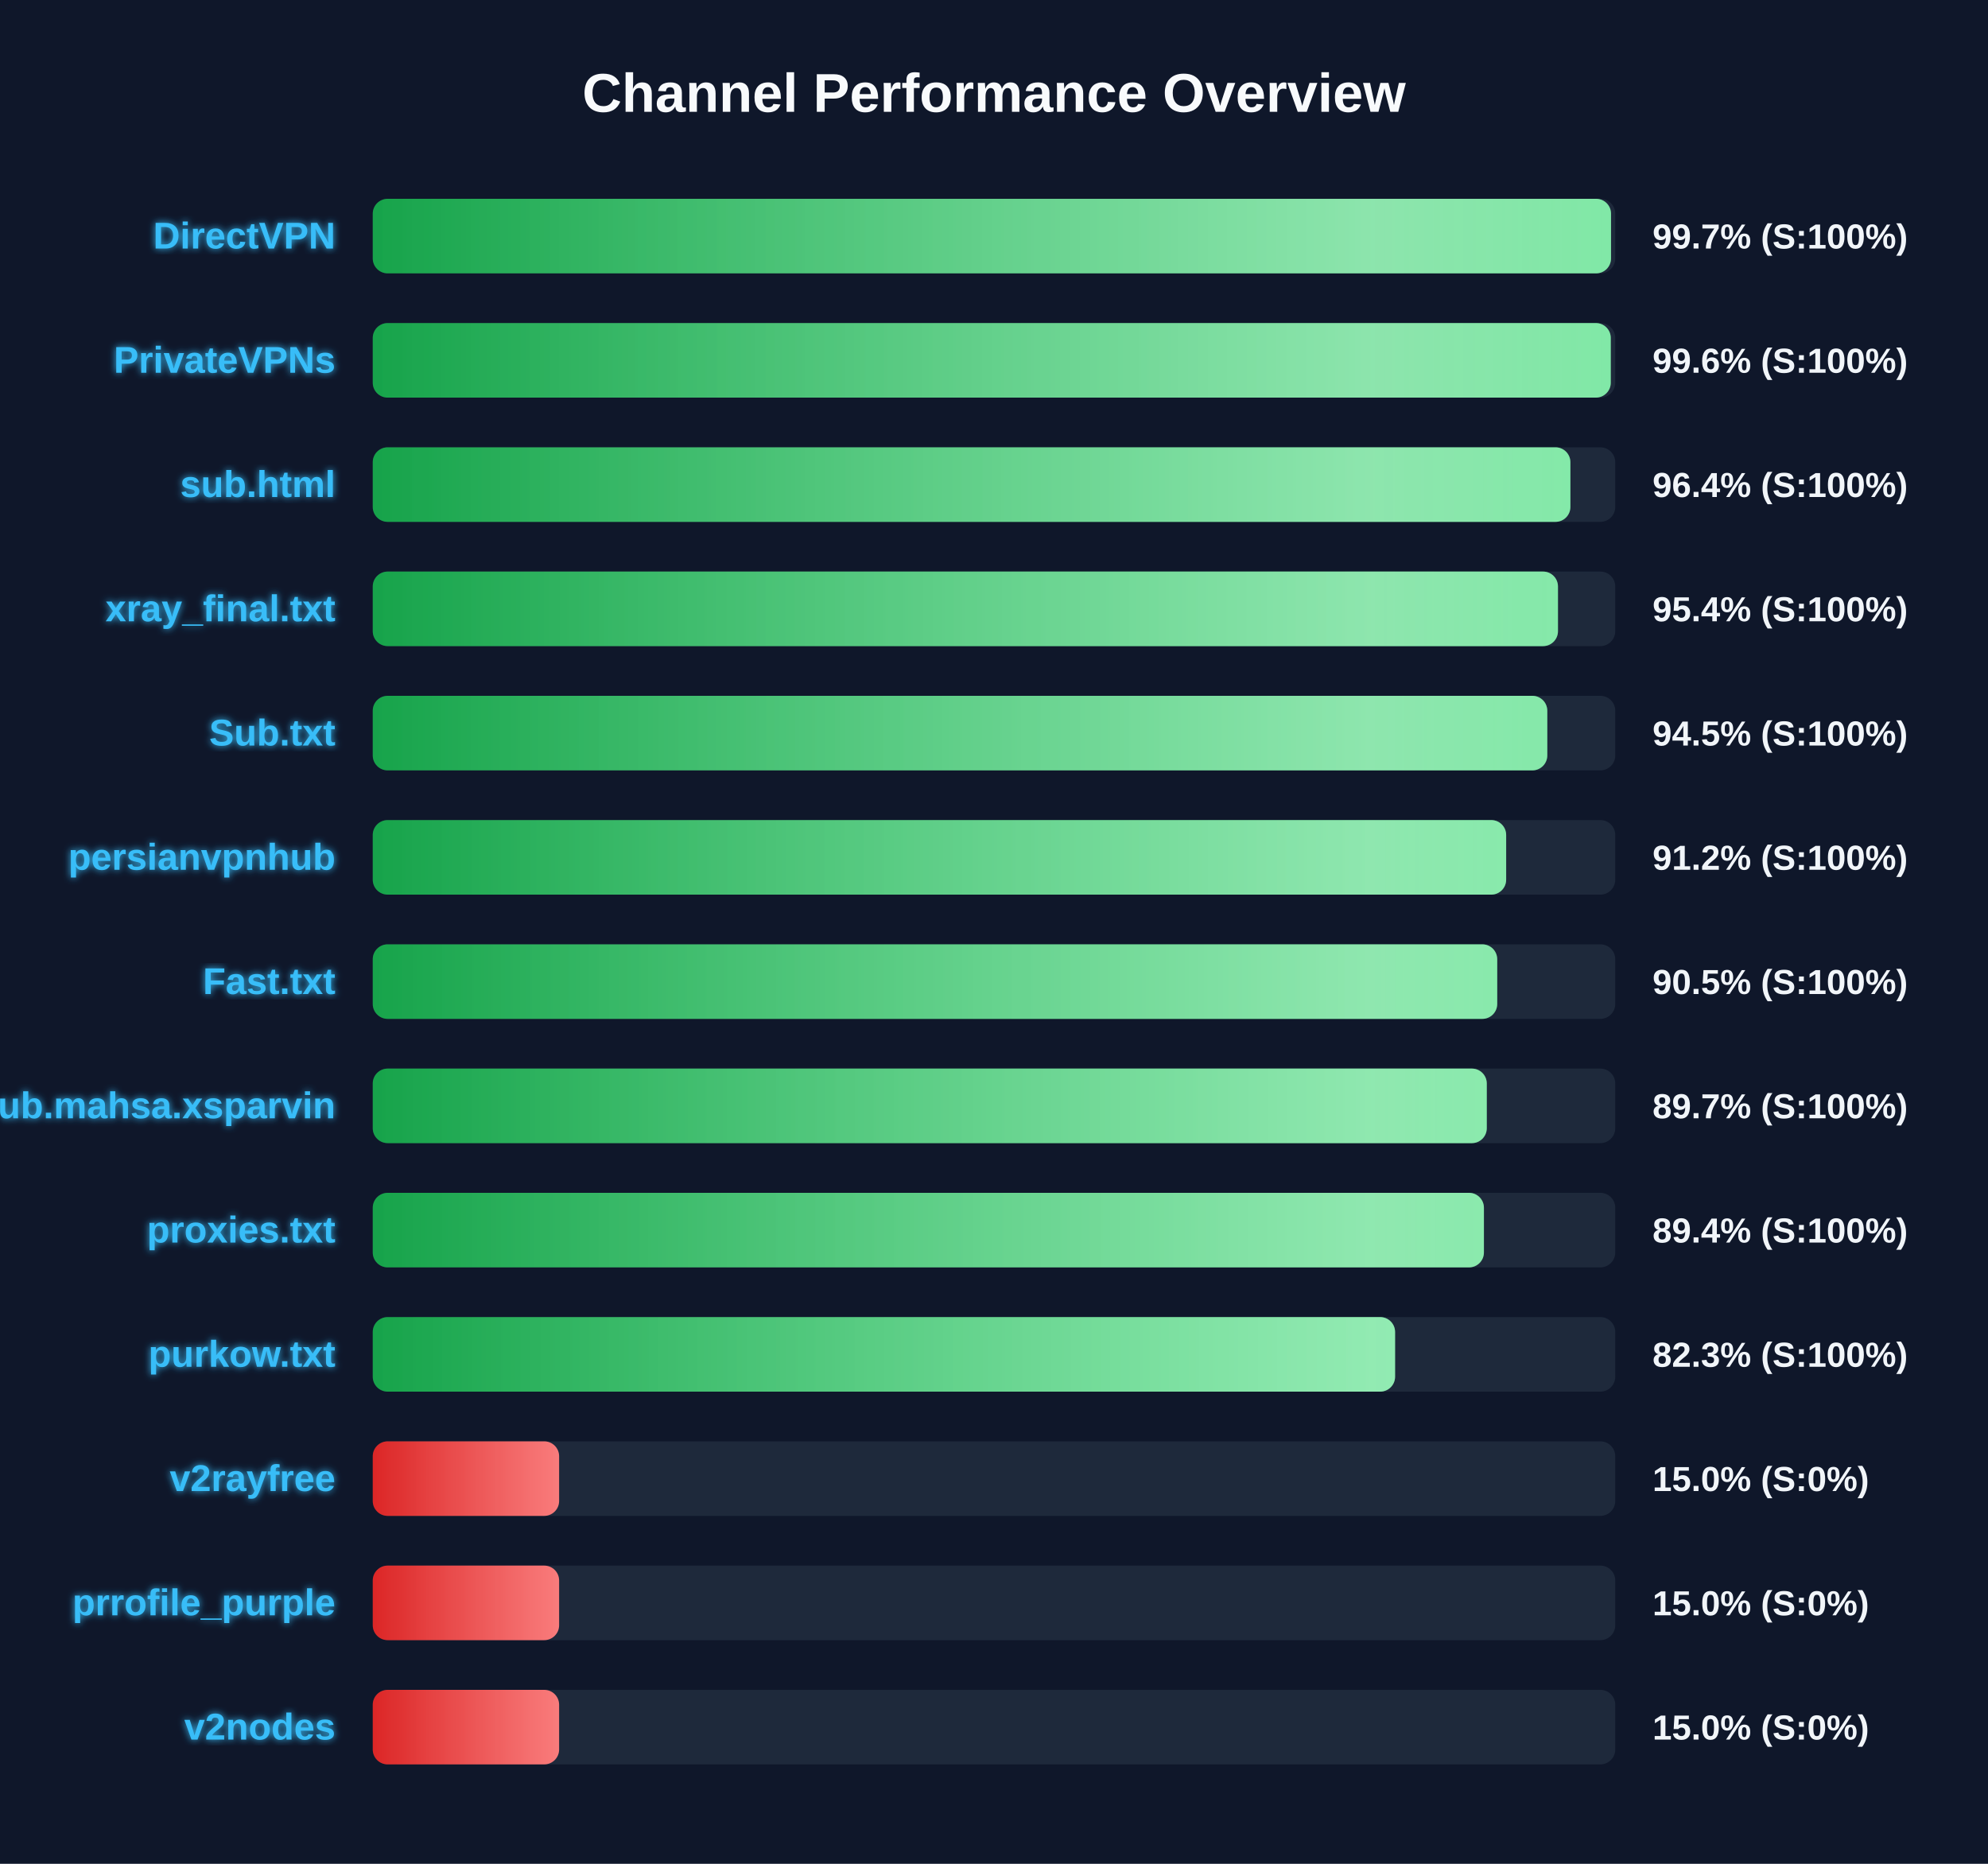
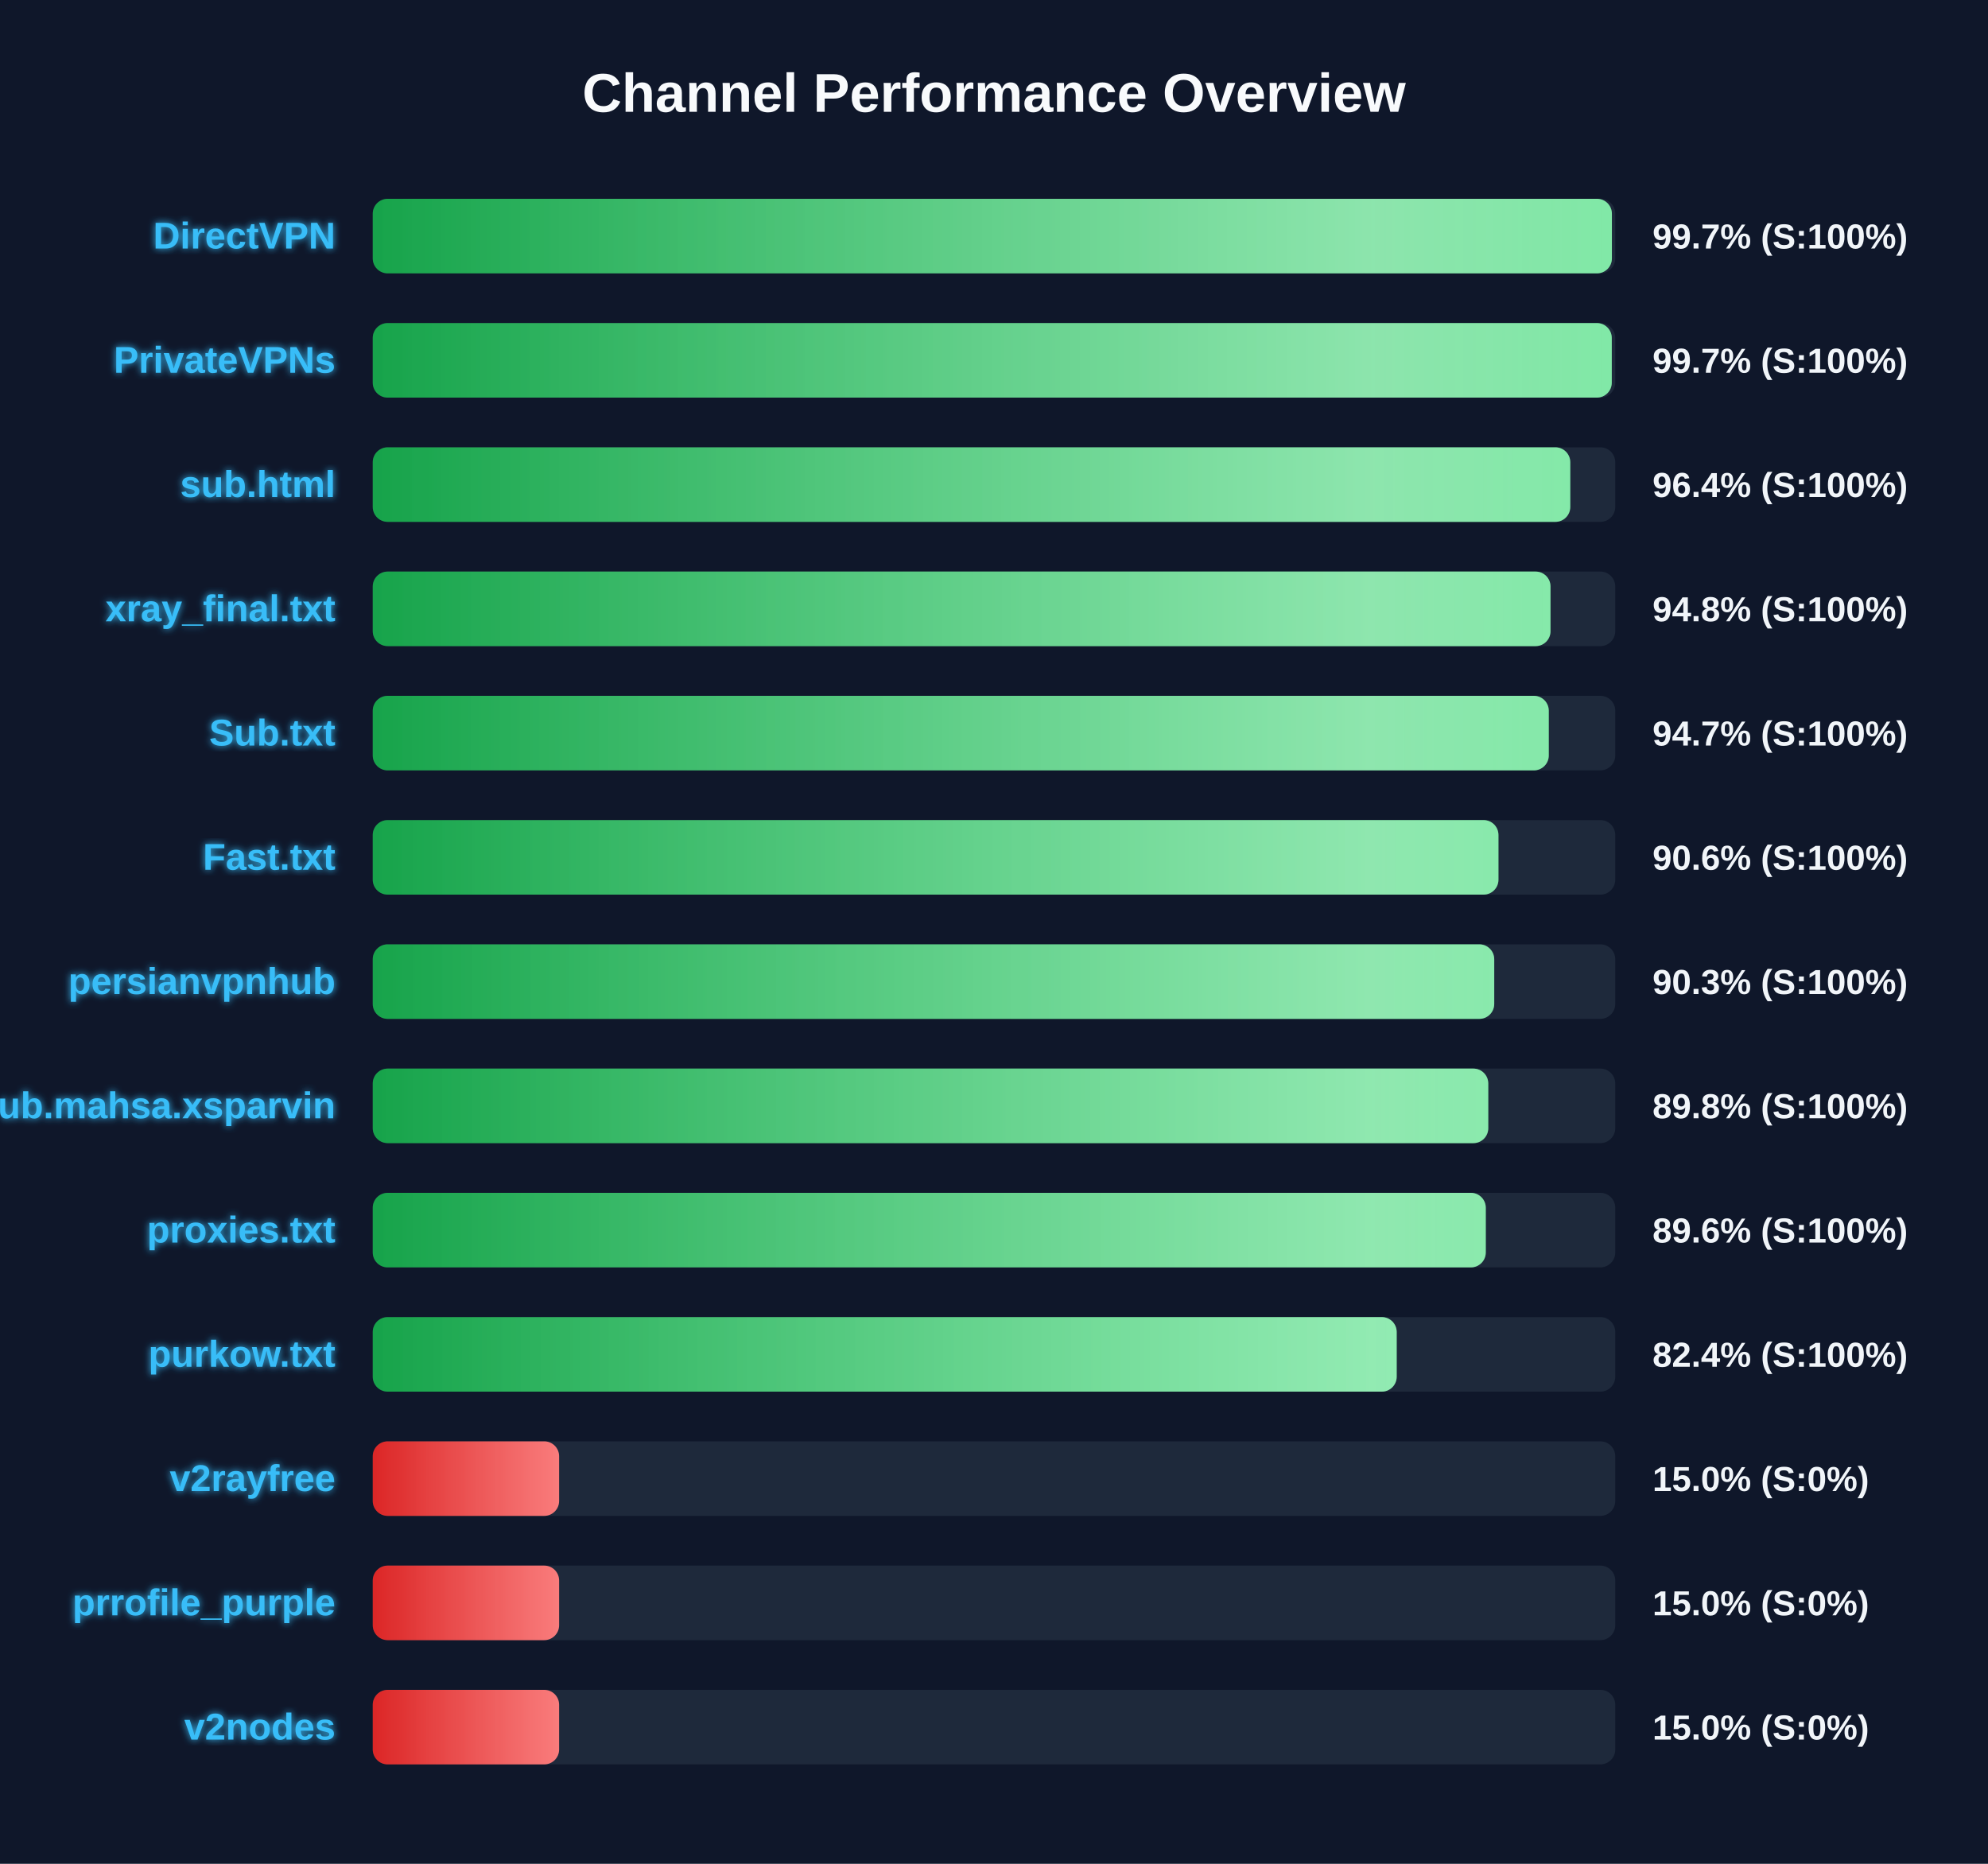
<svg xmlns="http://www.w3.org/2000/svg" width="800" height="750" version="1.1">
  <defs>
    <linearGradient id="grad-green" x1="0%" y1="0%" x2="100%" y2="0%">
      <stop offset="0%" stop-color="#16a34a" />
      <stop offset="100%" stop-color="#4ade80" />
    </linearGradient>
    <linearGradient id="grad-yellow" x1="0%" y1="0%" x2="100%" y2="0%">
      <stop offset="0%" stop-color="#ca8a04" />
      <stop offset="100%" stop-color="#fde047" />
    </linearGradient>
    <linearGradient id="grad-red" x1="0%" y1="0%" x2="100%" y2="0%">
      <stop offset="0%" stop-color="#dc2626" />
      <stop offset="100%" stop-color="#f87171" />
    </linearGradient>
    <linearGradient id="shimmer" x1="0%" y1="0%" x2="100%" y2="0%">
      <stop offset="0%" stop-color="rgba(255,255,255,0)" />
      <stop offset="50%" stop-color="rgba(255,255,255,0.4)" />
      <stop offset="100%" stop-color="rgba(255,255,255,0)" />
    </linearGradient>
    <filter id="glow" x="-20%" y="-20%" width="140%" height="140%">
      <feGaussianBlur stdDeviation="1.5" result="blur" />
      <feComposite in="SourceGraphic" in2="blur" operator="over" />
    </filter>
  </defs>
  <style>
        .bg-rect { fill: #0f172a; }
        .title { font: bold 22px 'Segoe UI', Arial, sans-serif; fill: #f8fafc; }
        .row { font: bold 15px 'Segoe UI', Arial, sans-serif; fill: #38bdf8; filter: url(#glow); }
        .score { font: bold 14px 'Segoe UI', Arial, sans-serif; fill: #f1f5f9; }
        @keyframes shimmer-anim {
            0% { transform: translateX(-100%); }
            100% { transform: translateX(200%); }
        }
        .shimmer-rect {
            animation: shimmer-anim 2.5s infinite linear;
        }
    </style>
  <rect width="100%" height="100%" class="bg-rect" />
  <text x="400" y="45" text-anchor="middle" class="title">Channel Performance Overview</text>
  <rect x="150" y="80" width="500" height="30" fill="#1e293b" rx="6" />
  <clipPath id="clip-0">
-     <rect x="150" y="80" width="498.3" height="30" rx="6" />
+     <rect x="150" y="80" width="498.65" height="30" rx="6" />
  </clipPath>
-   <rect x="150" y="80" width="498.3" height="30" fill="url(#grad-green)" rx="6" />
+   <rect x="150" y="80" width="498.65" height="30" fill="url(#grad-green)" rx="6" />
  <g clip-path="url(#clip-0)">
    <rect x="150" y="80" width="100%" height="30" fill="url(#shimmer)" class="shimmer-rect" />
  </g>
  <text x="135" y="100" text-anchor="end" class="row">DirectVPN</text>
  <text x="665" y="100" text-anchor="start" class="score">99.7% (S:100%)</text>
  <rect x="150" y="130" width="500" height="30" fill="#1e293b" rx="6" />
  <clipPath id="clip-1">
-     <rect x="150" y="130" width="498.2" height="30" rx="6" />
+     <rect x="150" y="130" width="498.6" height="30" rx="6" />
  </clipPath>
-   <rect x="150" y="130" width="498.2" height="30" fill="url(#grad-green)" rx="6" />
+   <rect x="150" y="130" width="498.6" height="30" fill="url(#grad-green)" rx="6" />
  <g clip-path="url(#clip-1)">
    <rect x="150" y="130" width="100%" height="30" fill="url(#shimmer)" class="shimmer-rect" />
  </g>
  <text x="135" y="150" text-anchor="end" class="row">PrivateVPNs</text>
-   <text x="665" y="150" text-anchor="start" class="score">99.6% (S:100%)</text>
+   <text x="665" y="150" text-anchor="start" class="score">99.7% (S:100%)</text>
  <rect x="150" y="180" width="500" height="30" fill="#1e293b" rx="6" />
  <clipPath id="clip-2">
-     <rect x="150" y="180" width="481.95" height="30" rx="6" />
+     <rect x="150" y="180" width="481.9" height="30" rx="6" />
  </clipPath>
-   <rect x="150" y="180" width="481.95" height="30" fill="url(#grad-green)" rx="6" />
+   <rect x="150" y="180" width="481.9" height="30" fill="url(#grad-green)" rx="6" />
  <g clip-path="url(#clip-2)">
    <rect x="150" y="180" width="100%" height="30" fill="url(#shimmer)" class="shimmer-rect" />
  </g>
  <text x="135" y="200" text-anchor="end" class="row">sub.html</text>
  <text x="665" y="200" text-anchor="start" class="score">96.4% (S:100%)</text>
  <rect x="150" y="230" width="500" height="30" fill="#1e293b" rx="6" />
  <clipPath id="clip-3">
-     <rect x="150" y="230" width="476.95" height="30" rx="6" />
+     <rect x="150" y="230" width="473.95" height="30" rx="6" />
  </clipPath>
-   <rect x="150" y="230" width="476.95" height="30" fill="url(#grad-green)" rx="6" />
+   <rect x="150" y="230" width="473.95" height="30" fill="url(#grad-green)" rx="6" />
  <g clip-path="url(#clip-3)">
    <rect x="150" y="230" width="100%" height="30" fill="url(#shimmer)" class="shimmer-rect" />
  </g>
  <text x="135" y="250" text-anchor="end" class="row">xray_final.txt</text>
-   <text x="665" y="250" text-anchor="start" class="score">95.4% (S:100%)</text>
+   <text x="665" y="250" text-anchor="start" class="score">94.8% (S:100%)</text>
  <rect x="150" y="280" width="500" height="30" fill="#1e293b" rx="6" />
  <clipPath id="clip-4">
-     <rect x="150" y="280" width="472.65" height="30" rx="6" />
+     <rect x="150" y="280" width="473.25" height="30" rx="6" />
  </clipPath>
-   <rect x="150" y="280" width="472.65" height="30" fill="url(#grad-green)" rx="6" />
+   <rect x="150" y="280" width="473.25" height="30" fill="url(#grad-green)" rx="6" />
  <g clip-path="url(#clip-4)">
    <rect x="150" y="280" width="100%" height="30" fill="url(#shimmer)" class="shimmer-rect" />
  </g>
  <text x="135" y="300" text-anchor="end" class="row">Sub.txt</text>
-   <text x="665" y="300" text-anchor="start" class="score">94.5% (S:100%)</text>
+   <text x="665" y="300" text-anchor="start" class="score">94.7% (S:100%)</text>
  <rect x="150" y="330" width="500" height="30" fill="#1e293b" rx="6" />
  <clipPath id="clip-5">
-     <rect x="150" y="330" width="456.1" height="30" rx="6" />
+     <rect x="150" y="330" width="453.0" height="30" rx="6" />
  </clipPath>
-   <rect x="150" y="330" width="456.1" height="30" fill="url(#grad-green)" rx="6" />
+   <rect x="150" y="330" width="453.0" height="30" fill="url(#grad-green)" rx="6" />
  <g clip-path="url(#clip-5)">
    <rect x="150" y="330" width="100%" height="30" fill="url(#shimmer)" class="shimmer-rect" />
  </g>
-   <text x="135" y="350" text-anchor="end" class="row">persianvpnhub</text>
-   <text x="665" y="350" text-anchor="start" class="score">91.2% (S:100%)</text>
+   <text x="135" y="350" text-anchor="end" class="row">Fast.txt</text>
+   <text x="665" y="350" text-anchor="start" class="score">90.6% (S:100%)</text>
  <rect x="150" y="380" width="500" height="30" fill="#1e293b" rx="6" />
  <clipPath id="clip-6">
-     <rect x="150" y="380" width="452.5" height="30" rx="6" />
+     <rect x="150" y="380" width="451.3" height="30" rx="6" />
  </clipPath>
-   <rect x="150" y="380" width="452.5" height="30" fill="url(#grad-green)" rx="6" />
+   <rect x="150" y="380" width="451.3" height="30" fill="url(#grad-green)" rx="6" />
  <g clip-path="url(#clip-6)">
    <rect x="150" y="380" width="100%" height="30" fill="url(#shimmer)" class="shimmer-rect" />
  </g>
-   <text x="135" y="400" text-anchor="end" class="row">Fast.txt</text>
-   <text x="665" y="400" text-anchor="start" class="score">90.5% (S:100%)</text>
+   <text x="135" y="400" text-anchor="end" class="row">persianvpnhub</text>
+   <text x="665" y="400" text-anchor="start" class="score">90.3% (S:100%)</text>
  <rect x="150" y="430" width="500" height="30" fill="#1e293b" rx="6" />
  <clipPath id="clip-7">
-     <rect x="150" y="430" width="448.3" height="30" rx="6" />
+     <rect x="150" y="430" width="448.9" height="30" rx="6" />
  </clipPath>
-   <rect x="150" y="430" width="448.3" height="30" fill="url(#grad-green)" rx="6" />
+   <rect x="150" y="430" width="448.9" height="30" fill="url(#grad-green)" rx="6" />
  <g clip-path="url(#clip-7)">
    <rect x="150" y="430" width="100%" height="30" fill="url(#shimmer)" class="shimmer-rect" />
  </g>
  <text x="135" y="450" text-anchor="end" class="row">Sub.mahsa.xsparvin</text>
-   <text x="665" y="450" text-anchor="start" class="score">89.7% (S:100%)</text>
+   <text x="665" y="450" text-anchor="start" class="score">89.8% (S:100%)</text>
  <rect x="150" y="480" width="500" height="30" fill="#1e293b" rx="6" />
  <clipPath id="clip-8">
-     <rect x="150" y="480" width="447.15" height="30" rx="6" />
+     <rect x="150" y="480" width="447.9" height="30" rx="6" />
  </clipPath>
-   <rect x="150" y="480" width="447.15" height="30" fill="url(#grad-green)" rx="6" />
+   <rect x="150" y="480" width="447.9" height="30" fill="url(#grad-green)" rx="6" />
  <g clip-path="url(#clip-8)">
    <rect x="150" y="480" width="100%" height="30" fill="url(#shimmer)" class="shimmer-rect" />
  </g>
  <text x="135" y="500" text-anchor="end" class="row">proxies.txt</text>
-   <text x="665" y="500" text-anchor="start" class="score">89.4% (S:100%)</text>
+   <text x="665" y="500" text-anchor="start" class="score">89.6% (S:100%)</text>
  <rect x="150" y="530" width="500" height="30" fill="#1e293b" rx="6" />
  <clipPath id="clip-9">
-     <rect x="150" y="530" width="411.4" height="30" rx="6" />
+     <rect x="150" y="530" width="412.05" height="30" rx="6" />
  </clipPath>
-   <rect x="150" y="530" width="411.4" height="30" fill="url(#grad-green)" rx="6" />
+   <rect x="150" y="530" width="412.05" height="30" fill="url(#grad-green)" rx="6" />
  <g clip-path="url(#clip-9)">
    <rect x="150" y="530" width="100%" height="30" fill="url(#shimmer)" class="shimmer-rect" />
  </g>
  <text x="135" y="550" text-anchor="end" class="row">purkow.txt</text>
-   <text x="665" y="550" text-anchor="start" class="score">82.3% (S:100%)</text>
+   <text x="665" y="550" text-anchor="start" class="score">82.4% (S:100%)</text>
  <rect x="150" y="580" width="500" height="30" fill="#1e293b" rx="6" />
  <clipPath id="clip-10">
    <rect x="150" y="580" width="75.0" height="30" rx="6" />
  </clipPath>
  <rect x="150" y="580" width="75.0" height="30" fill="url(#grad-red)" rx="6" />
  <g clip-path="url(#clip-10)">
    <rect x="150" y="580" width="100%" height="30" fill="url(#shimmer)" class="shimmer-rect" />
  </g>
  <text x="135" y="600" text-anchor="end" class="row">v2rayfree</text>
  <text x="665" y="600" text-anchor="start" class="score">15.0% (S:0%)</text>
  <rect x="150" y="630" width="500" height="30" fill="#1e293b" rx="6" />
  <clipPath id="clip-11">
    <rect x="150" y="630" width="75.0" height="30" rx="6" />
  </clipPath>
  <rect x="150" y="630" width="75.0" height="30" fill="url(#grad-red)" rx="6" />
  <g clip-path="url(#clip-11)">
    <rect x="150" y="630" width="100%" height="30" fill="url(#shimmer)" class="shimmer-rect" />
  </g>
  <text x="135" y="650" text-anchor="end" class="row">prrofile_purple</text>
  <text x="665" y="650" text-anchor="start" class="score">15.0% (S:0%)</text>
  <rect x="150" y="680" width="500" height="30" fill="#1e293b" rx="6" />
  <clipPath id="clip-12">
    <rect x="150" y="680" width="75.0" height="30" rx="6" />
  </clipPath>
  <rect x="150" y="680" width="75.0" height="30" fill="url(#grad-red)" rx="6" />
  <g clip-path="url(#clip-12)">
    <rect x="150" y="680" width="100%" height="30" fill="url(#shimmer)" class="shimmer-rect" />
  </g>
  <text x="135" y="700" text-anchor="end" class="row">v2nodes</text>
  <text x="665" y="700" text-anchor="start" class="score">15.0% (S:0%)</text>
</svg>
